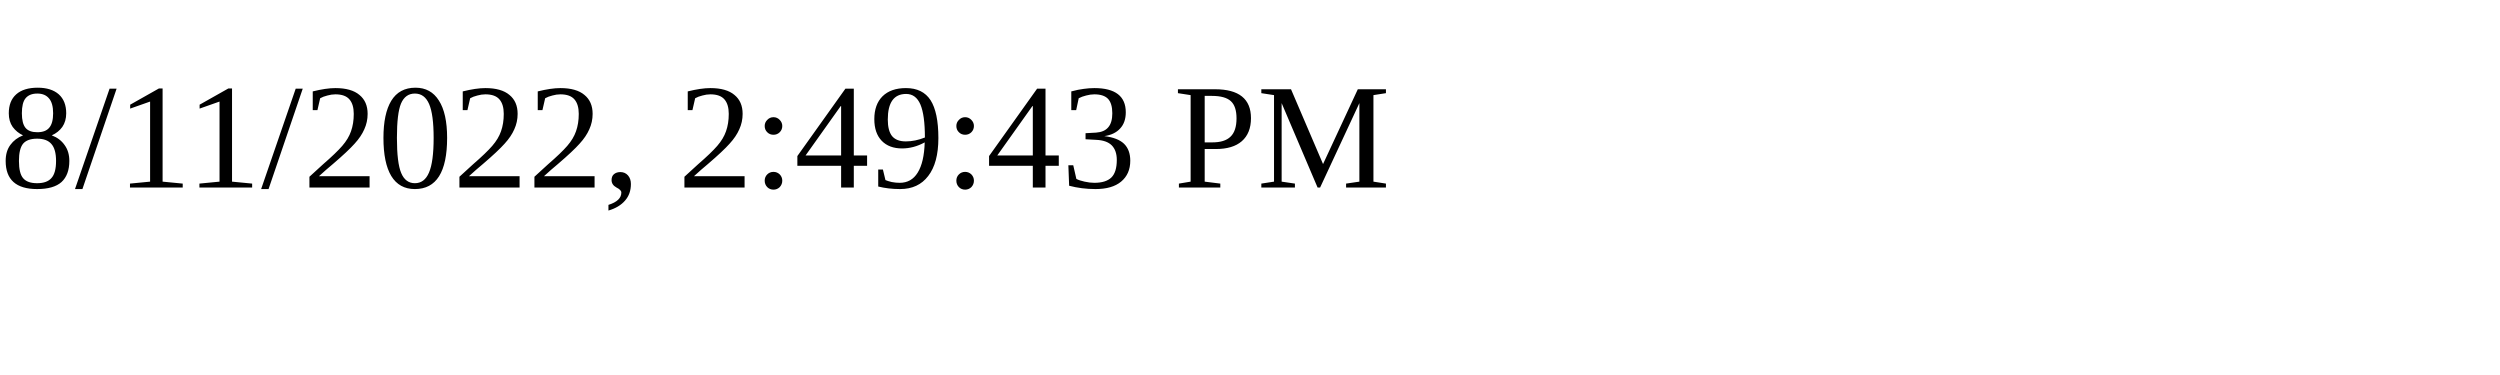
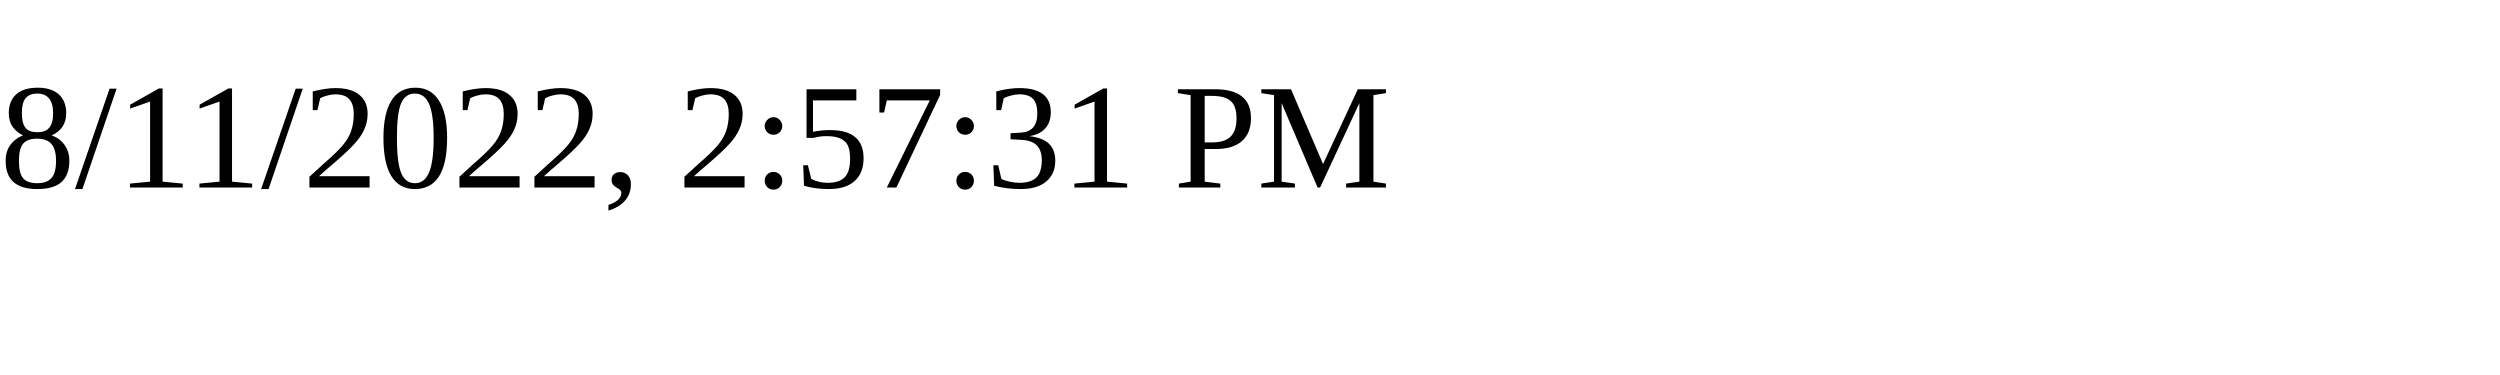
<svg xmlns="http://www.w3.org/2000/svg" height="30" width="200">
-   <text x="0" y="15">8/11/2022, 2:49:43 PM</text>
+   <text x="0" y="15">8/11/2022, 2:57:31 PM</text>
</svg>
